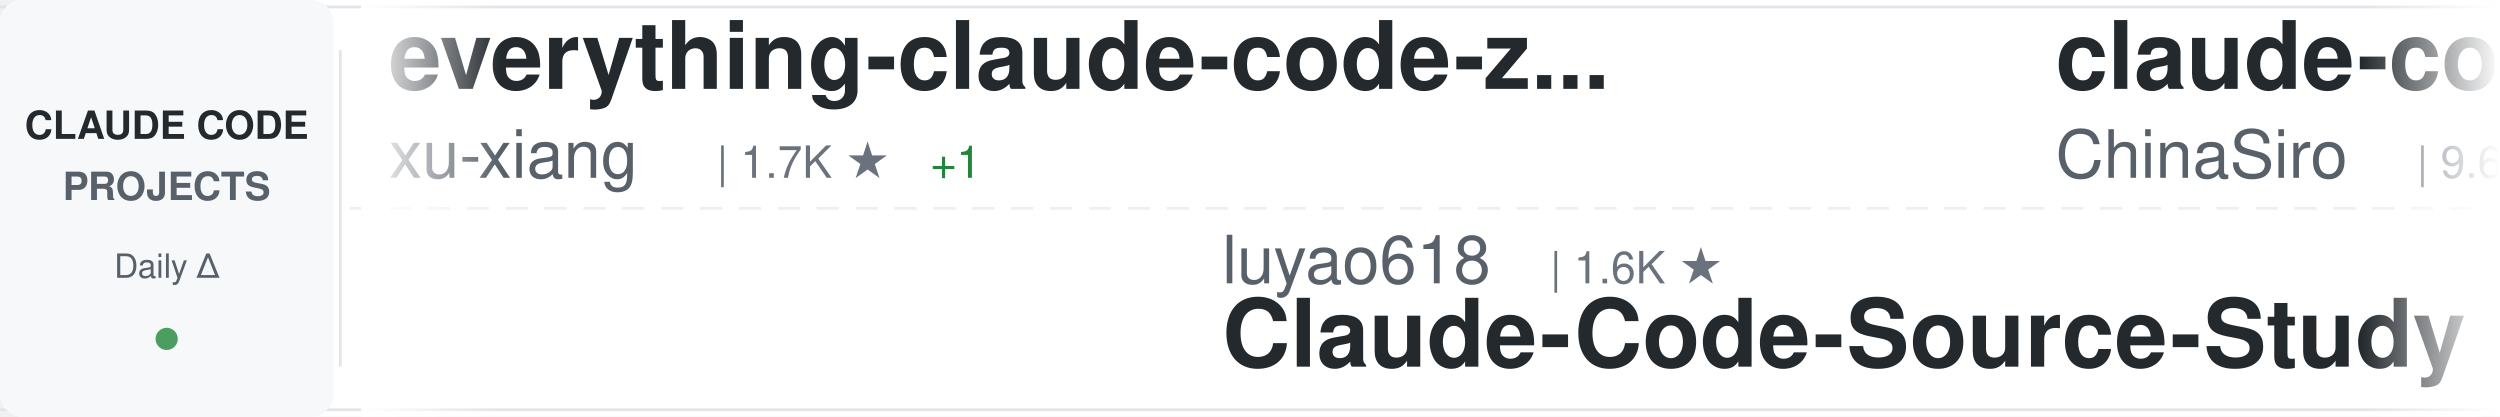
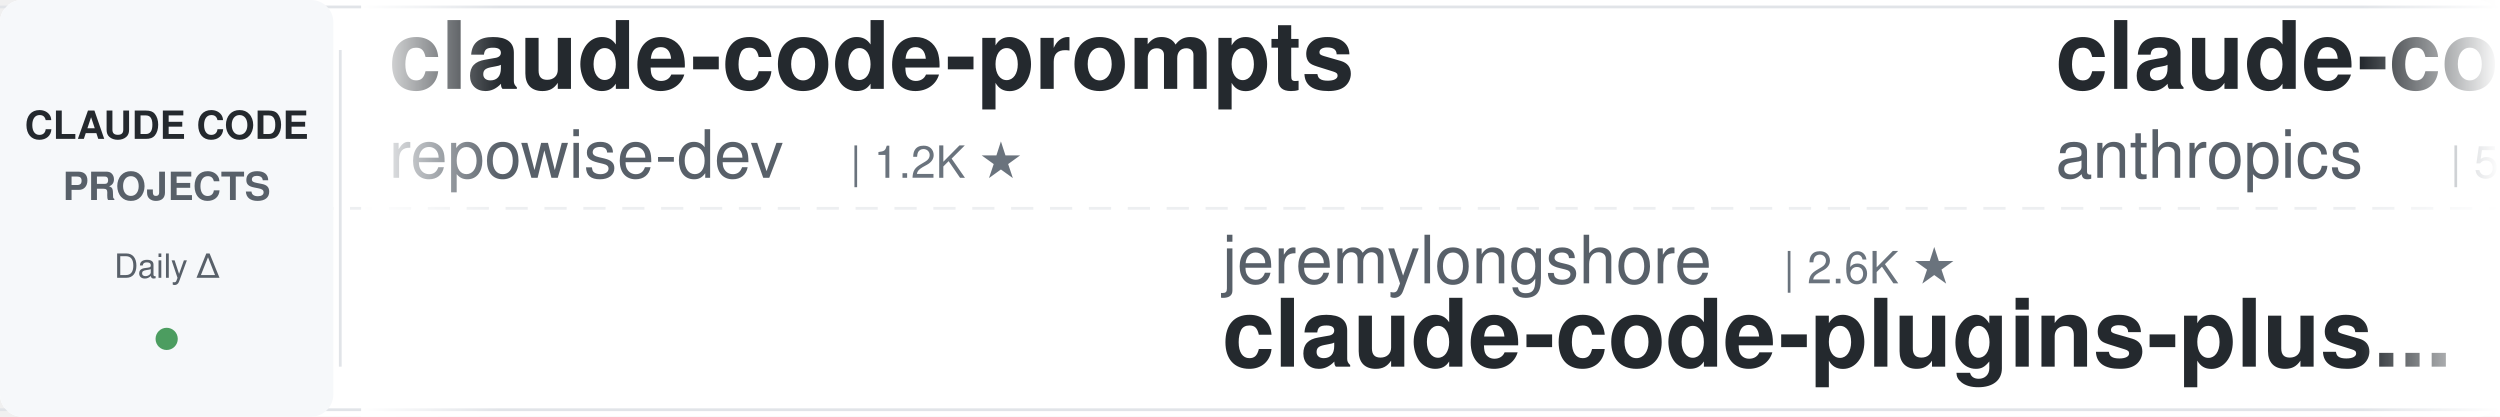
<svg xmlns="http://www.w3.org/2000/svg" width="900" height="150">
  <defs>
    <linearGradient id="awesomeLeftFade" x1="0%" y1="0%" x2="100%" y2="0%">
      <stop offset="0%" style="stop-color:#ffffff;stop-opacity:1" />
      <stop offset="100%" style="stop-color:#ffffff;stop-opacity:0" />
    </linearGradient>
    <linearGradient id="awesomeRightFade" x1="0%" y1="0%" x2="100%" y2="0%">
      <stop offset="0%" style="stop-color:#ffffff;stop-opacity:0" />
      <stop offset="100%" style="stop-color:#ffffff;stop-opacity:1" />
    </linearGradient>
  </defs>
  <rect width="900" height="150" fill="#ffffff" rx="8" />
  <rect x="0" y="2" width="900" height="1" fill="#e1e4e8" />
  <rect x="0" y="147" width="900" height="1" fill="#e1e4e8" />
  <line x1="0" y1="75" x2="900" y2="75" stroke="#e1e4e8" stroke-width="1" stroke-dasharray="8 6" opacity="0.6" />
  <rect x="0" y="0" width="120" height="150" fill="#f6f8fa" rx="8" />
  <text x="60" y="50" font-family="-apple-system, BlinkMacSystemFont, 'Segoe UI', Helvetica, Arial, sans-serif" font-size="14" font-weight="600" fill="#24292e" text-anchor="middle">CLAUDE CODE</text>
  <text x="60" y="72" font-family="-apple-system, BlinkMacSystemFont, 'Segoe UI', Helvetica, Arial, sans-serif" font-size="14" font-weight="600" fill="#586069" text-anchor="middle">PROJECTS</text>
  <text x="60" y="100" font-family="-apple-system, BlinkMacSystemFont, 'Segoe UI', Helvetica, Arial, sans-serif" font-size="12" font-weight="500" fill="#586069" text-anchor="middle">Daily Δ</text>
  <circle cx="60" cy="122" r="4" fill="#22863a" opacity="0.8" />
  <rect x="122" y="18" width="1" height="114" fill="#e1e4e8" />
  <clipPath id="awesomeTickerClip">
    <rect x="130" y="0" width="770" height="150" />
  </clipPath>
  <g clip-path="url(#awesomeTickerClip)">
    <g id="awesomeTickerItems">
      <animateTransform attributeName="transform" attributeType="XML" type="translate" from="0 0" to="-3000 0" dur="54s" repeatCount="indefinite" />
      <g transform="translate(0, 0)">
-         <text x="140" y="32" font-family="-apple-system, BlinkMacSystemFont, 'Segoe UI', Helvetica, Arial, sans-serif" font-size="34" font-weight="600" fill="#24292e">everything-claude-code-z...</text>
-         <text x="140" y="64" font-family="-apple-system, BlinkMacSystemFont, 'Segoe UI', Helvetica, Arial, sans-serif" font-size="24" font-weight="400" fill="#586069">xu-xiang</text>
-         <text x="258" y="64" font-family="-apple-system, BlinkMacSystemFont, 'Segoe UI', Helvetica, Arial, sans-serif" font-size="16" font-weight="500" fill="#6a737d">| 1.7K ★</text>
-         <text x="335" y="64" font-family="-apple-system, BlinkMacSystemFont, 'Segoe UI', Helvetica, Arial, sans-serif" font-size="16" font-weight="500" fill="#22863a"> +1</text>
+         <text x="140" y="32" font-family="-apple-system, BlinkMacSystemFont, 'Segoe UI', Helvetica, Arial, sans-serif" font-size="34" font-weight="600" fill="#24292e">claude-code-prompts</text>
+         <text x="140" y="64" font-family="-apple-system, BlinkMacSystemFont, 'Segoe UI', Helvetica, Arial, sans-serif" font-size="24" font-weight="400" fill="#586069">repowise-dev</text>
+         <text x="306" y="64" font-family="-apple-system, BlinkMacSystemFont, 'Segoe UI', Helvetica, Arial, sans-serif" font-size="16" font-weight="500" fill="#6a737d">| 1.2K ★</text>
      </g>
      <g transform="translate(300, 0)">
-         <text x="140" y="102" font-family="-apple-system, BlinkMacSystemFont, 'Segoe UI', Helvetica, Arial, sans-serif" font-size="24" font-weight="400" fill="#586069">luyao618</text>
-         <text x="258" y="102" font-family="-apple-system, BlinkMacSystemFont, 'Segoe UI', Helvetica, Arial, sans-serif" font-size="16" font-weight="500" fill="#6a737d">| 1.6K ★</text>
-         <text x="140" y="132" font-family="-apple-system, BlinkMacSystemFont, 'Segoe UI', Helvetica, Arial, sans-serif" font-size="34" font-weight="600" fill="#24292e">Claude-Code-Source-Study</text>
+         <text x="140" y="102" font-family="-apple-system, BlinkMacSystemFont, 'Segoe UI', Helvetica, Arial, sans-serif" font-size="24" font-weight="400" fill="#586069">jeremylongshore</text>
+         <text x="342" y="102" font-family="-apple-system, BlinkMacSystemFont, 'Segoe UI', Helvetica, Arial, sans-serif" font-size="16" font-weight="500" fill="#6a737d">| 2.6K ★</text>
+         <text x="140" y="132" font-family="-apple-system, BlinkMacSystemFont, 'Segoe UI', Helvetica, Arial, sans-serif" font-size="34" font-weight="600" fill="#24292e">claude-code-plugins-plus...</text>
      </g>
      <g transform="translate(600, 0)">
-         <text x="140" y="32" font-family="-apple-system, BlinkMacSystemFont, 'Segoe UI', Helvetica, Arial, sans-serif" font-size="34" font-weight="600" fill="#24292e">claude-code-sourcemap</text>
-         <text x="140" y="64" font-family="-apple-system, BlinkMacSystemFont, 'Segoe UI', Helvetica, Arial, sans-serif" font-size="24" font-weight="400" fill="#586069">ChinaSiro</text>
-         <text x="270" y="64" font-family="-apple-system, BlinkMacSystemFont, 'Segoe UI', Helvetica, Arial, sans-serif" font-size="16" font-weight="500" fill="#6a737d">| 9.6K ★</text>
-         <text x="347" y="64" font-family="-apple-system, BlinkMacSystemFont, 'Segoe UI', Helvetica, Arial, sans-serif" font-size="16" font-weight="500" fill="#22863a"> +1</text>
+         <text x="140" y="32" font-family="-apple-system, BlinkMacSystemFont, 'Segoe UI', Helvetica, Arial, sans-serif" font-size="34" font-weight="600" fill="#24292e">claude-code-security-rev...</text>
+         <text x="140" y="64" font-family="-apple-system, BlinkMacSystemFont, 'Segoe UI', Helvetica, Arial, sans-serif" font-size="24" font-weight="400" fill="#586069">anthropics</text>
+         <text x="282" y="64" font-family="-apple-system, BlinkMacSystemFont, 'Segoe UI', Helvetica, Arial, sans-serif" font-size="16" font-weight="500" fill="#6a737d">| 5.6K ★</text>
+         <text x="359" y="64" font-family="-apple-system, BlinkMacSystemFont, 'Segoe UI', Helvetica, Arial, sans-serif" font-size="16" font-weight="500" fill="#22863a"> +1</text>
      </g>
      <g transform="translate(900, 0)">
-         <text x="140" y="102" font-family="-apple-system, BlinkMacSystemFont, 'Segoe UI', Helvetica, Arial, sans-serif" font-size="24" font-weight="400" fill="#586069">RichardAtCT</text>
-         <text x="294" y="102" font-family="-apple-system, BlinkMacSystemFont, 'Segoe UI', Helvetica, Arial, sans-serif" font-size="16" font-weight="500" fill="#6a737d">| 2.7K ★</text>
-         <text x="140" y="132" font-family="-apple-system, BlinkMacSystemFont, 'Segoe UI', Helvetica, Arial, sans-serif" font-size="34" font-weight="600" fill="#24292e">claude-code-telegram</text>
-       </g>
-       <g transform="translate(1200, 0)">
-         <text x="140" y="32" font-family="-apple-system, BlinkMacSystemFont, 'Segoe UI', Helvetica, Arial, sans-serif" font-size="34" font-weight="600" fill="#24292e">claude-code-workflows</text>
-         <text x="140" y="64" font-family="-apple-system, BlinkMacSystemFont, 'Segoe UI', Helvetica, Arial, sans-serif" font-size="24" font-weight="400" fill="#586069">OneRedOak</text>
-         <text x="270" y="64" font-family="-apple-system, BlinkMacSystemFont, 'Segoe UI', Helvetica, Arial, sans-serif" font-size="16" font-weight="500" fill="#6a737d">| 3.9K ★</text>
-         <text x="347" y="64" font-family="-apple-system, BlinkMacSystemFont, 'Segoe UI', Helvetica, Arial, sans-serif" font-size="16" font-weight="500" fill="#22863a"> +1</text>
-       </g>
-       <g transform="translate(1500, 0)">
-         <text x="140" y="102" font-family="-apple-system, BlinkMacSystemFont, 'Segoe UI', Helvetica, Arial, sans-serif" font-size="24" font-weight="400" fill="#586069">davila7</text>
-         <text x="246" y="102" font-family="-apple-system, BlinkMacSystemFont, 'Segoe UI', Helvetica, Arial, sans-serif" font-size="16" font-weight="500" fill="#6a737d">| 29.9K ★</text>
-         <text x="332" y="102" font-family="-apple-system, BlinkMacSystemFont, 'Segoe UI', Helvetica, Arial, sans-serif" font-size="16" font-weight="500" fill="#22863a"> +2</text>
-         <text x="140" y="132" font-family="-apple-system, BlinkMacSystemFont, 'Segoe UI', Helvetica, Arial, sans-serif" font-size="34" font-weight="600" fill="#24292e">claude-code-templates</text>
-       </g>
-       <g transform="translate(1800, 0)">
-         <text x="140" y="32" font-family="-apple-system, BlinkMacSystemFont, 'Segoe UI', Helvetica, Arial, sans-serif" font-size="34" font-weight="600" fill="#24292e">free-claude-code</text>
-         <text x="140" y="64" font-family="-apple-system, BlinkMacSystemFont, 'Segoe UI', Helvetica, Arial, sans-serif" font-size="24" font-weight="400" fill="#586069">Alishahryar1</text>
-         <text x="306" y="64" font-family="-apple-system, BlinkMacSystemFont, 'Segoe UI', Helvetica, Arial, sans-serif" font-size="16" font-weight="500" fill="#6a737d">| 41.8K ★</text>
-         <text x="392" y="64" font-family="-apple-system, BlinkMacSystemFont, 'Segoe UI', Helvetica, Arial, sans-serif" font-size="16" font-weight="500" fill="#22863a"> +21</text>
-       </g>
-       <g transform="translate(2100, 0)">
        <text x="140" y="102" font-family="-apple-system, BlinkMacSystemFont, 'Segoe UI', Helvetica, Arial, sans-serif" font-size="24" font-weight="400" fill="#586069">edmund-io</text>
        <text x="270" y="102" font-family="-apple-system, BlinkMacSystemFont, 'Segoe UI', Helvetica, Arial, sans-serif" font-size="16" font-weight="500" fill="#6a737d">| 1.5K ★</text>
        <text x="140" y="132" font-family="-apple-system, BlinkMacSystemFont, 'Segoe UI', Helvetica, Arial, sans-serif" font-size="34" font-weight="600" fill="#24292e">edmunds-claude-code</text>
      </g>
+       <g transform="translate(1200, 0)">
+         <text x="140" y="32" font-family="-apple-system, BlinkMacSystemFont, 'Segoe UI', Helvetica, Arial, sans-serif" font-size="34" font-weight="600" fill="#24292e">my-claude-code-setup</text>
+         <text x="140" y="64" font-family="-apple-system, BlinkMacSystemFont, 'Segoe UI', Helvetica, Arial, sans-serif" font-size="24" font-weight="400" fill="#586069">centminmod</text>
+         <text x="282" y="64" font-family="-apple-system, BlinkMacSystemFont, 'Segoe UI', Helvetica, Arial, sans-serif" font-size="16" font-weight="500" fill="#6a737d">| 2.5K ★</text>
+       </g>
+       <g transform="translate(1500, 0)">
+         <text x="140" y="102" font-family="-apple-system, BlinkMacSystemFont, 'Segoe UI', Helvetica, Arial, sans-serif" font-size="24" font-weight="400" fill="#586069">fuergaosi233</text>
+         <text x="306" y="102" font-family="-apple-system, BlinkMacSystemFont, 'Segoe UI', Helvetica, Arial, sans-serif" font-size="16" font-weight="500" fill="#6a737d">| 2.8K ★</text>
+         <text x="140" y="132" font-family="-apple-system, BlinkMacSystemFont, 'Segoe UI', Helvetica, Arial, sans-serif" font-size="34" font-weight="600" fill="#24292e">claude-code-proxy</text>
+       </g>
+       <g transform="translate(1800, 0)">
+         <text x="140" y="32" font-family="-apple-system, BlinkMacSystemFont, 'Segoe UI', Helvetica, Arial, sans-serif" font-size="34" font-weight="600" fill="#24292e">claude-code-source-build</text>
+         <text x="140" y="64" font-family="-apple-system, BlinkMacSystemFont, 'Segoe UI', Helvetica, Arial, sans-serif" font-size="24" font-weight="400" fill="#586069">andrew-kramer-inno</text>
+         <text x="378" y="64" font-family="-apple-system, BlinkMacSystemFont, 'Segoe UI', Helvetica, Arial, sans-serif" font-size="16" font-weight="500" fill="#6a737d">| 594 ★</text>
+       </g>
+       <g transform="translate(2100, 0)">
+         <text x="140" y="102" font-family="-apple-system, BlinkMacSystemFont, 'Segoe UI', Helvetica, Arial, sans-serif" font-size="24" font-weight="400" fill="#586069">krusemediallc</text>
+         <text x="318" y="102" font-family="-apple-system, BlinkMacSystemFont, 'Segoe UI', Helvetica, Arial, sans-serif" font-size="16" font-weight="500" fill="#6a737d">| 1.0K ★</text>
+         <text x="140" y="132" font-family="-apple-system, BlinkMacSystemFont, 'Segoe UI', Helvetica, Arial, sans-serif" font-size="34" font-weight="600" fill="#24292e">arcads-claude-code</text>
+       </g>
      <g transform="translate(2400, 0)">
-         <text x="140" y="32" font-family="-apple-system, BlinkMacSystemFont, 'Segoe UI', Helvetica, Arial, sans-serif" font-size="34" font-weight="600" fill="#24292e">awesome-claude-code-tool...</text>
-         <text x="140" y="64" font-family="-apple-system, BlinkMacSystemFont, 'Segoe UI', Helvetica, Arial, sans-serif" font-size="24" font-weight="400" fill="#586069">rohitg00</text>
-         <text x="258" y="64" font-family="-apple-system, BlinkMacSystemFont, 'Segoe UI', Helvetica, Arial, sans-serif" font-size="16" font-weight="500" fill="#6a737d">| 2.4K ★</text>
-         <text x="335" y="64" font-family="-apple-system, BlinkMacSystemFont, 'Segoe UI', Helvetica, Arial, sans-serif" font-size="16" font-weight="500" fill="#22863a"> +1</text>
+         <text x="140" y="32" font-family="-apple-system, BlinkMacSystemFont, 'Segoe UI', Helvetica, Arial, sans-serif" font-size="34" font-weight="600" fill="#24292e">collection-claude-code-s...</text>
+         <text x="140" y="64" font-family="-apple-system, BlinkMacSystemFont, 'Segoe UI', Helvetica, Arial, sans-serif" font-size="24" font-weight="400" fill="#586069">chauncygu</text>
+         <text x="270" y="64" font-family="-apple-system, BlinkMacSystemFont, 'Segoe UI', Helvetica, Arial, sans-serif" font-size="16" font-weight="500" fill="#6a737d">| 2.8K ★</text>
      </g>
      <g transform="translate(2700, 0)">
-         <text x="140" y="102" font-family="-apple-system, BlinkMacSystemFont, 'Segoe UI', Helvetica, Arial, sans-serif" font-size="24" font-weight="400" fill="#586069">affaan-m</text>
-         <text x="258" y="102" font-family="-apple-system, BlinkMacSystemFont, 'Segoe UI', Helvetica, Arial, sans-serif" font-size="16" font-weight="500" fill="#6a737d">| 232.5K ★</text>
-         <text x="353" y="102" font-family="-apple-system, BlinkMacSystemFont, 'Segoe UI', Helvetica, Arial, sans-serif" font-size="16" font-weight="500" fill="#22863a"> +39</text>
-         <text x="140" y="132" font-family="-apple-system, BlinkMacSystemFont, 'Segoe UI', Helvetica, Arial, sans-serif" font-size="34" font-weight="600" fill="#24292e">ECC</text>
+         <text x="140" y="102" font-family="-apple-system, BlinkMacSystemFont, 'Segoe UI', Helvetica, Arial, sans-serif" font-size="24" font-weight="400" fill="#586069">Cranot</text>
+         <text x="234" y="102" font-family="-apple-system, BlinkMacSystemFont, 'Segoe UI', Helvetica, Arial, sans-serif" font-size="16" font-weight="500" fill="#6a737d">| 2.8K ★</text>
+         <text x="140" y="132" font-family="-apple-system, BlinkMacSystemFont, 'Segoe UI', Helvetica, Arial, sans-serif" font-size="34" font-weight="600" fill="#24292e">claude-code-guide</text>
      </g>
      <g transform="translate(3000, 0)">
-         <text x="140" y="32" font-family="-apple-system, BlinkMacSystemFont, 'Segoe UI', Helvetica, Arial, sans-serif" font-size="34" font-weight="600" fill="#24292e">everything-claude-code-z...</text>
-         <text x="140" y="64" font-family="-apple-system, BlinkMacSystemFont, 'Segoe UI', Helvetica, Arial, sans-serif" font-size="24" font-weight="400" fill="#586069">xu-xiang</text>
-         <text x="258" y="64" font-family="-apple-system, BlinkMacSystemFont, 'Segoe UI', Helvetica, Arial, sans-serif" font-size="16" font-weight="500" fill="#6a737d">| 1.7K ★</text>
-         <text x="335" y="64" font-family="-apple-system, BlinkMacSystemFont, 'Segoe UI', Helvetica, Arial, sans-serif" font-size="16" font-weight="500" fill="#22863a"> +1</text>
+         <text x="140" y="32" font-family="-apple-system, BlinkMacSystemFont, 'Segoe UI', Helvetica, Arial, sans-serif" font-size="34" font-weight="600" fill="#24292e">claude-code-prompts</text>
+         <text x="140" y="64" font-family="-apple-system, BlinkMacSystemFont, 'Segoe UI', Helvetica, Arial, sans-serif" font-size="24" font-weight="400" fill="#586069">repowise-dev</text>
+         <text x="306" y="64" font-family="-apple-system, BlinkMacSystemFont, 'Segoe UI', Helvetica, Arial, sans-serif" font-size="16" font-weight="500" fill="#6a737d">| 1.2K ★</text>
      </g>
      <g transform="translate(3300, 0)">
-         <text x="140" y="102" font-family="-apple-system, BlinkMacSystemFont, 'Segoe UI', Helvetica, Arial, sans-serif" font-size="24" font-weight="400" fill="#586069">luyao618</text>
-         <text x="258" y="102" font-family="-apple-system, BlinkMacSystemFont, 'Segoe UI', Helvetica, Arial, sans-serif" font-size="16" font-weight="500" fill="#6a737d">| 1.6K ★</text>
-         <text x="140" y="132" font-family="-apple-system, BlinkMacSystemFont, 'Segoe UI', Helvetica, Arial, sans-serif" font-size="34" font-weight="600" fill="#24292e">Claude-Code-Source-Study</text>
+         <text x="140" y="102" font-family="-apple-system, BlinkMacSystemFont, 'Segoe UI', Helvetica, Arial, sans-serif" font-size="24" font-weight="400" fill="#586069">jeremylongshore</text>
+         <text x="342" y="102" font-family="-apple-system, BlinkMacSystemFont, 'Segoe UI', Helvetica, Arial, sans-serif" font-size="16" font-weight="500" fill="#6a737d">| 2.6K ★</text>
+         <text x="140" y="132" font-family="-apple-system, BlinkMacSystemFont, 'Segoe UI', Helvetica, Arial, sans-serif" font-size="34" font-weight="600" fill="#24292e">claude-code-plugins-plus...</text>
      </g>
      <g transform="translate(3600, 0)">
-         <text x="140" y="32" font-family="-apple-system, BlinkMacSystemFont, 'Segoe UI', Helvetica, Arial, sans-serif" font-size="34" font-weight="600" fill="#24292e">claude-code-sourcemap</text>
-         <text x="140" y="64" font-family="-apple-system, BlinkMacSystemFont, 'Segoe UI', Helvetica, Arial, sans-serif" font-size="24" font-weight="400" fill="#586069">ChinaSiro</text>
-         <text x="270" y="64" font-family="-apple-system, BlinkMacSystemFont, 'Segoe UI', Helvetica, Arial, sans-serif" font-size="16" font-weight="500" fill="#6a737d">| 9.6K ★</text>
-         <text x="347" y="64" font-family="-apple-system, BlinkMacSystemFont, 'Segoe UI', Helvetica, Arial, sans-serif" font-size="16" font-weight="500" fill="#22863a"> +1</text>
+         <text x="140" y="32" font-family="-apple-system, BlinkMacSystemFont, 'Segoe UI', Helvetica, Arial, sans-serif" font-size="34" font-weight="600" fill="#24292e">claude-code-security-rev...</text>
+         <text x="140" y="64" font-family="-apple-system, BlinkMacSystemFont, 'Segoe UI', Helvetica, Arial, sans-serif" font-size="24" font-weight="400" fill="#586069">anthropics</text>
+         <text x="282" y="64" font-family="-apple-system, BlinkMacSystemFont, 'Segoe UI', Helvetica, Arial, sans-serif" font-size="16" font-weight="500" fill="#6a737d">| 5.6K ★</text>
+         <text x="359" y="64" font-family="-apple-system, BlinkMacSystemFont, 'Segoe UI', Helvetica, Arial, sans-serif" font-size="16" font-weight="500" fill="#22863a"> +1</text>
      </g>
      <g transform="translate(3900, 0)">
-         <text x="140" y="102" font-family="-apple-system, BlinkMacSystemFont, 'Segoe UI', Helvetica, Arial, sans-serif" font-size="24" font-weight="400" fill="#586069">RichardAtCT</text>
-         <text x="294" y="102" font-family="-apple-system, BlinkMacSystemFont, 'Segoe UI', Helvetica, Arial, sans-serif" font-size="16" font-weight="500" fill="#6a737d">| 2.7K ★</text>
-         <text x="140" y="132" font-family="-apple-system, BlinkMacSystemFont, 'Segoe UI', Helvetica, Arial, sans-serif" font-size="34" font-weight="600" fill="#24292e">claude-code-telegram</text>
+         <text x="140" y="102" font-family="-apple-system, BlinkMacSystemFont, 'Segoe UI', Helvetica, Arial, sans-serif" font-size="24" font-weight="400" fill="#586069">edmund-io</text>
+         <text x="270" y="102" font-family="-apple-system, BlinkMacSystemFont, 'Segoe UI', Helvetica, Arial, sans-serif" font-size="16" font-weight="500" fill="#6a737d">| 1.5K ★</text>
+         <text x="140" y="132" font-family="-apple-system, BlinkMacSystemFont, 'Segoe UI', Helvetica, Arial, sans-serif" font-size="34" font-weight="600" fill="#24292e">edmunds-claude-code</text>
      </g>
    </g>
  </g>
  <rect x="130" y="0" width="50" height="150" fill="url(#awesomeLeftFade)" />
  <rect x="850" y="0" width="50" height="150" fill="url(#awesomeRightFade)" />
</svg>
